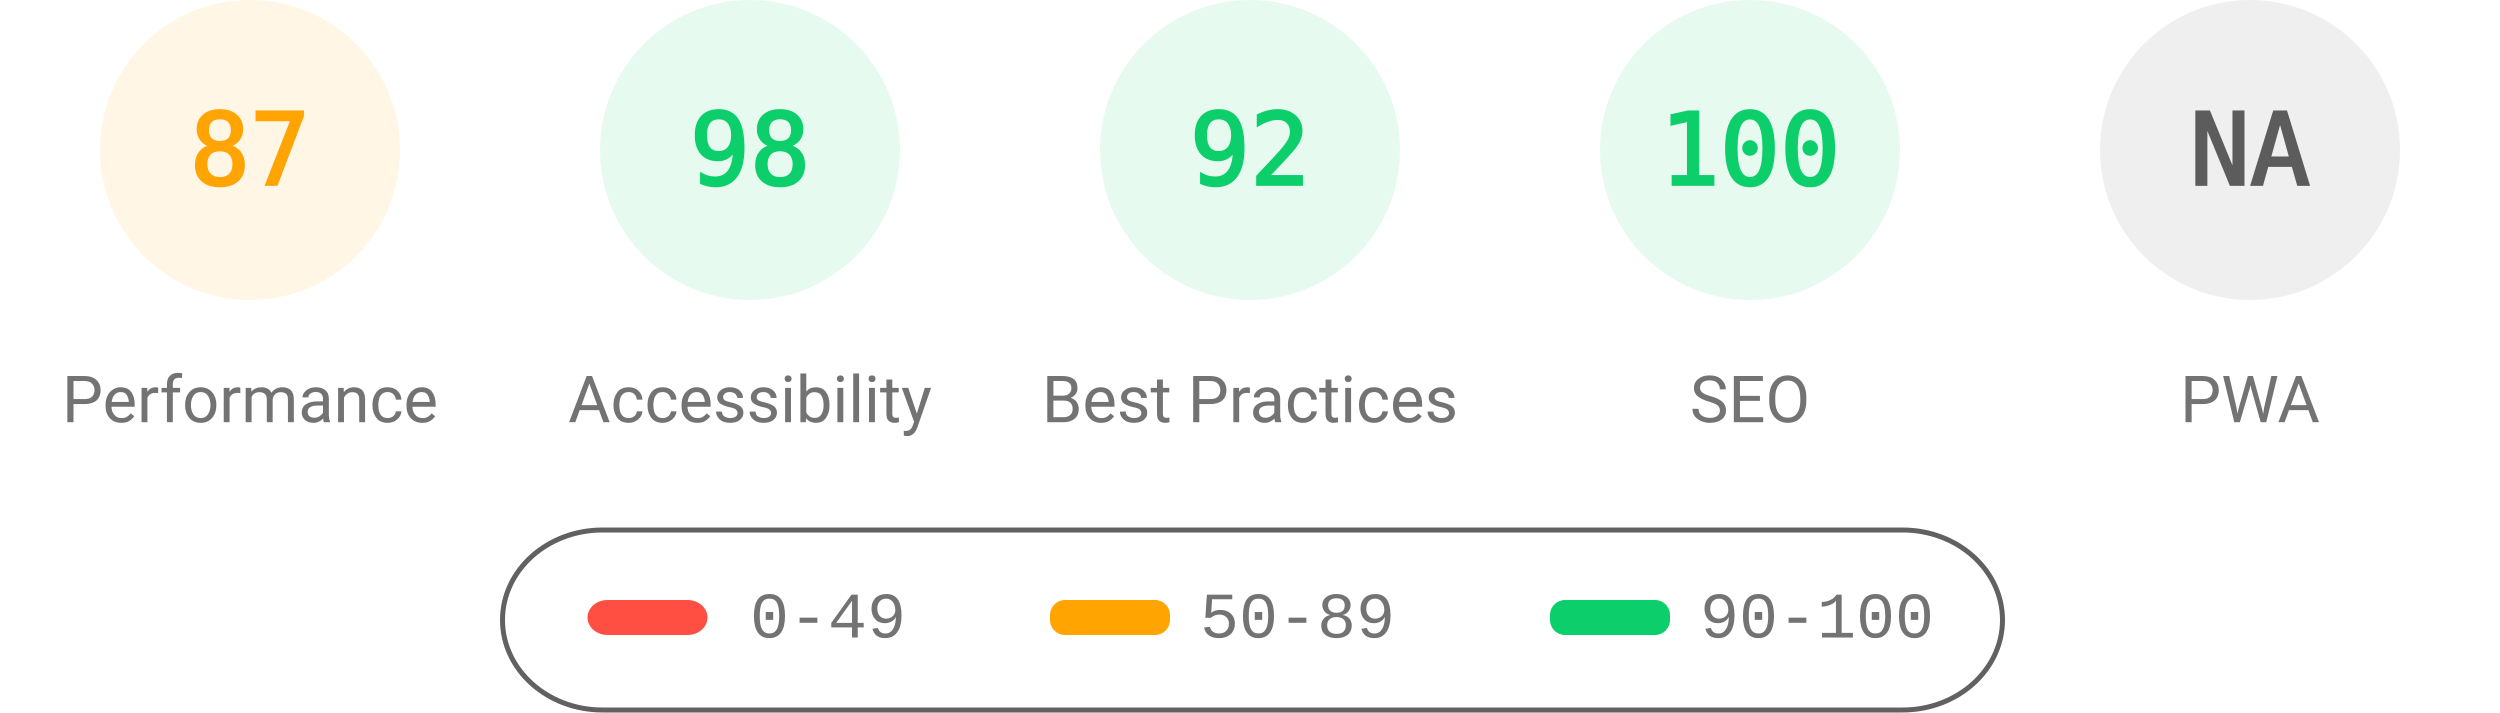
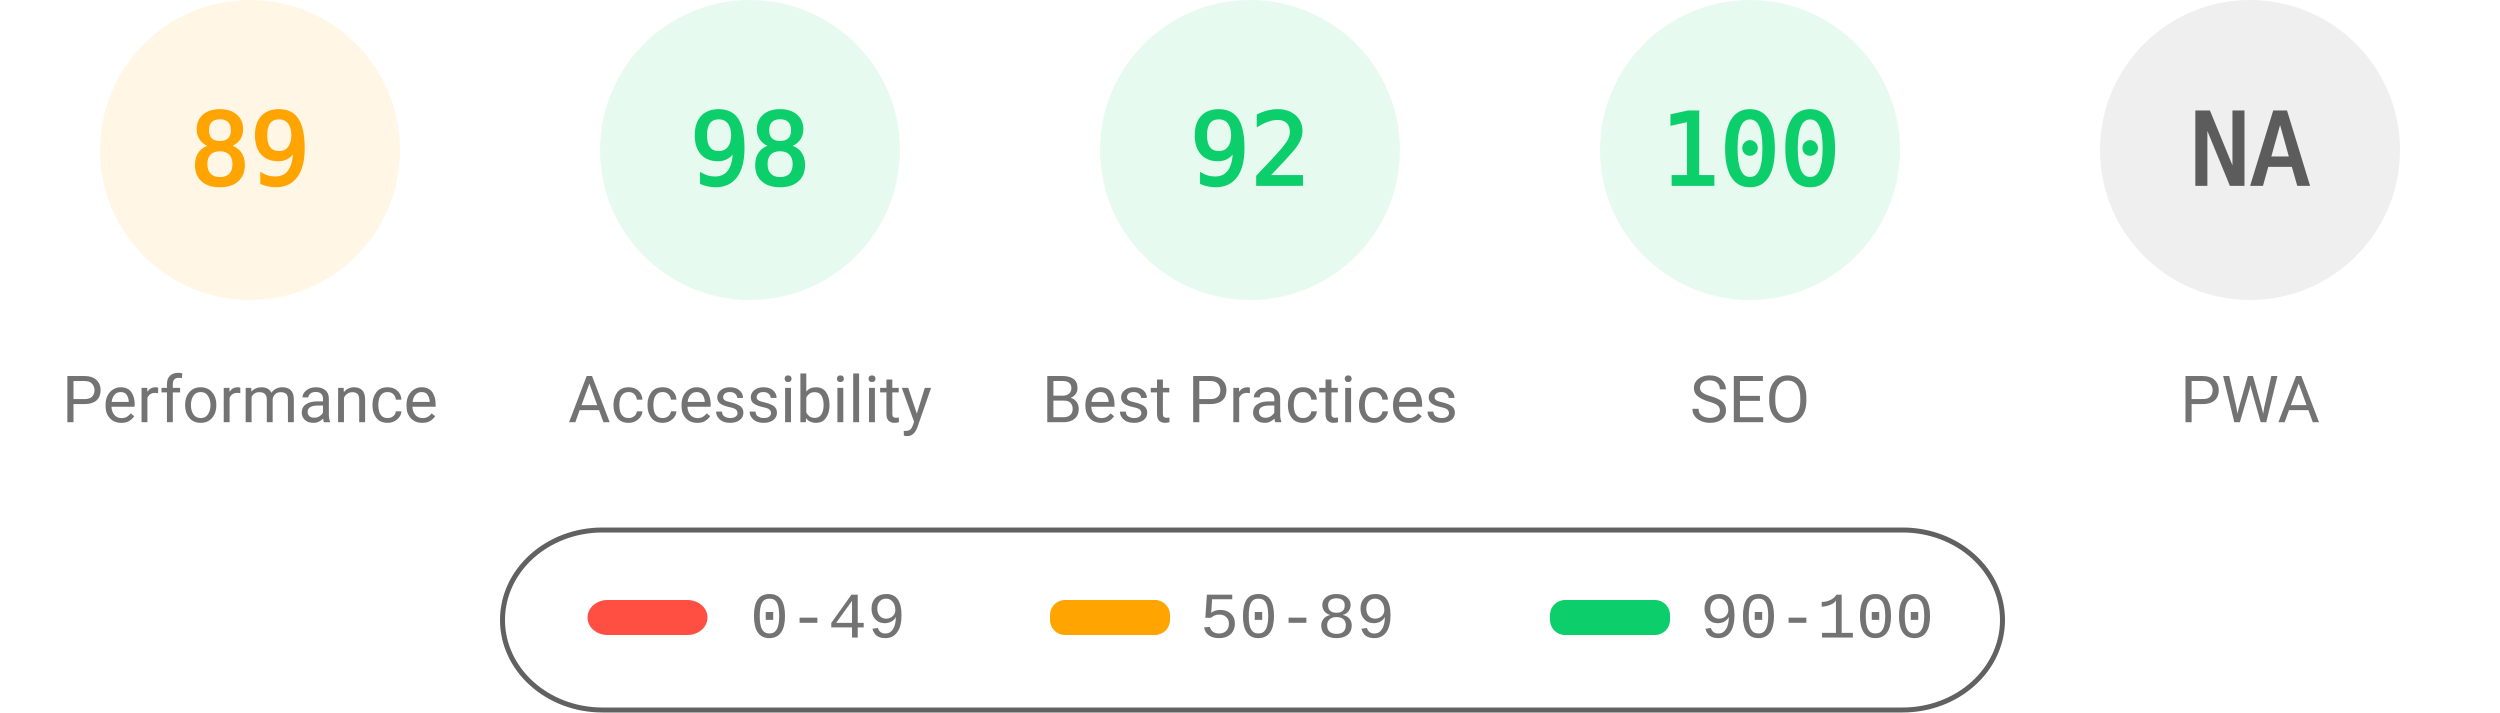
<svg xmlns="http://www.w3.org/2000/svg" fill="none" width="1000" height="285">
  <style>.gauge-base{opacity:.1}.gauge-arc{fill:none;animation-delay:250ms;stroke-linecap:round;transform:rotate(-90deg);transform-origin:100px 60px;animation:load-gauge 1s ease forwards}.guage-text{font-size:40px;font-family:monospace;text-align:center}.guage-red{color:#ff4e42;fill:#ff4e42;stroke:#ff4e42}.guage-orange{color:#ffa400;fill:#ffa400;stroke:#ffa400}.guage-green{color:#0cce6b;fill:#0cce6b;stroke:#0cce6b}.guage-undefined{color:#5c5c5c;fill:#5c5c5c;stroke:#5c5c5c}.guage-title{color:#737373;fill:#737373;stroke:none;font-size:26px;line-height:26px;font-family:Roboto,Halvetica,Arial,sans-serif}@keyframes load-gauge{from{stroke-dasharray:0 352.858}}</style>
  <svg class="guage-div guage-perf guage-orange" viewBox="0 0 200 200" width="200" height="200">
    <circle class="gauge-base" r="56" cx="100" cy="60" stroke-width="8" />
-     <circle class="gauge-arc guage-arc-1" r="56" cx="100" cy="60" stroke-width="8" style="stroke-dasharray:306.116,351.858" />
-     <text class="guage-text" x="100" y="60" alignment-baseline="central" dominant-baseline="central" text-anchor="middle">87</text>
+     <circle class="gauge-arc guage-arc-1" r="56" cx="100" cy="60" stroke-width="8" style="stroke-dasharray:313.154,351.858" />
+     <text class="guage-text" x="100" y="60" alignment-baseline="central" dominant-baseline="central" text-anchor="middle">89</text>
    <text class="guage-title" x="100" y="160" alignment-baseline="central" dominant-baseline="central" text-anchor="middle">Performance</text>
  </svg>
  <svg class="guage-div guage-acc guage-green" viewBox="0 0 200 200" width="200" height="200" x="200">
    <circle class="gauge-base" r="56" cx="100" cy="60" stroke-width="8" />
    <circle class="gauge-arc guage-arc-2" r="56" cx="100" cy="60" stroke-width="8" style="stroke-dasharray:344.821,351.858" />
    <text class="guage-text" x="100" y="60" alignment-baseline="central" dominant-baseline="central" text-anchor="middle">98</text>
    <text class="guage-title" x="100" y="160" alignment-baseline="central" dominant-baseline="central" text-anchor="middle">Accessibility</text>
  </svg>
  <svg class="guage-div guage-best guage-green" viewBox="0 0 200 200" width="200" height="200" x="400">
    <circle class="gauge-base" r="56" cx="100" cy="60" stroke-width="8" />
    <circle class="gauge-arc guage-arc-3" r="56" cx="100" cy="60" stroke-width="8" style="stroke-dasharray:323.709,351.858" />
    <text class="guage-text" x="100" y="60" alignment-baseline="central" dominant-baseline="central" text-anchor="middle">92</text>
    <text class="guage-title" x="100" y="160" alignment-baseline="central" dominant-baseline="central" text-anchor="middle">Best Practices</text>
  </svg>
  <svg class="guage-div guage-seo guage-green" viewBox="0 0 200 200" width="200" height="200" x="600">
    <circle class="gauge-base" r="56" cx="100" cy="60" stroke-width="8" />
    <circle class="gauge-arc guage-arc-4" r="56" cx="100" cy="60" stroke-width="8" style="stroke-dasharray:351.858,351.858" />
    <text class="guage-text" x="100" y="60" alignment-baseline="central" dominant-baseline="central" text-anchor="middle">100</text>
    <text class="guage-title" x="100" y="160" alignment-baseline="central" dominant-baseline="central" text-anchor="middle">SEO</text>
  </svg>
  <svg class="guage-div guage-pwa guage-undefined" viewBox="0 0 200 200" width="200" height="200" x="800">
    <circle class="gauge-base" r="56" cx="100" cy="60" stroke-width="8" />
    <circle class="gauge-arc guage-arc-4" r="56" cx="100" cy="60" stroke-width="8" style="stroke-dasharray:351.858,351.858" />
    <text class="guage-text" x="100" y="60" alignment-baseline="central" dominant-baseline="central" text-anchor="middle">NA</text>
    <text class="guage-title" x="100" y="160" alignment-baseline="central" dominant-baseline="central" text-anchor="middle">PWA</text>
  </svg>
  <svg width="604" height="76" x="200" y="210">
    <path fill="none" id="canvas_background" d="M-1-1h604v80H-1z" />
    <rect fill-opacity="0" stroke="#616161" stroke-width="2" rx="40" id="svg_2" height="72" width="600" y="2" x="1" fill="#000" />
    <rect stroke="#000" rx="8" id="svg_3" height="14" width="48" y="30" x="35" stroke-opacity="null" stroke-width="0" fill="#ff4e42" />
    <rect stroke="#000" rx="6" id="svg_4" height="14" width="48" y="30" x="220" stroke-opacity="null" stroke-width="0" fill="#ffa400" />
    <rect stroke="#000" rx="6" id="svg_5" height="14" width="48" y="30" x="420" stroke-opacity="null" stroke-width="0" fill="#0cce6b" />
    <text xml:space="preserve" text-anchor="start" font-family="'Courier New', Courier, monospace" font-size="26" id="svg_6" y="45" x="100" stroke-opacity="null" stroke-width="0" stroke="#000" fill="#737373">0-49</text>
    <text xml:space="preserve" text-anchor="start" font-family="'Courier New', Courier, monospace" font-size="26" id="svg_7" y="45" x="280" stroke-opacity="null" stroke-width="0" stroke="#000" fill="#737373">50-89</text>
    <text xml:space="preserve" text-anchor="start" font-family="'Courier New', Courier, monospace" font-size="26" id="svg_8" y="45" x="480" stroke-opacity="null" stroke-width="0" stroke="#000" fill="#737373">90-100</text>
  </svg>
</svg>
